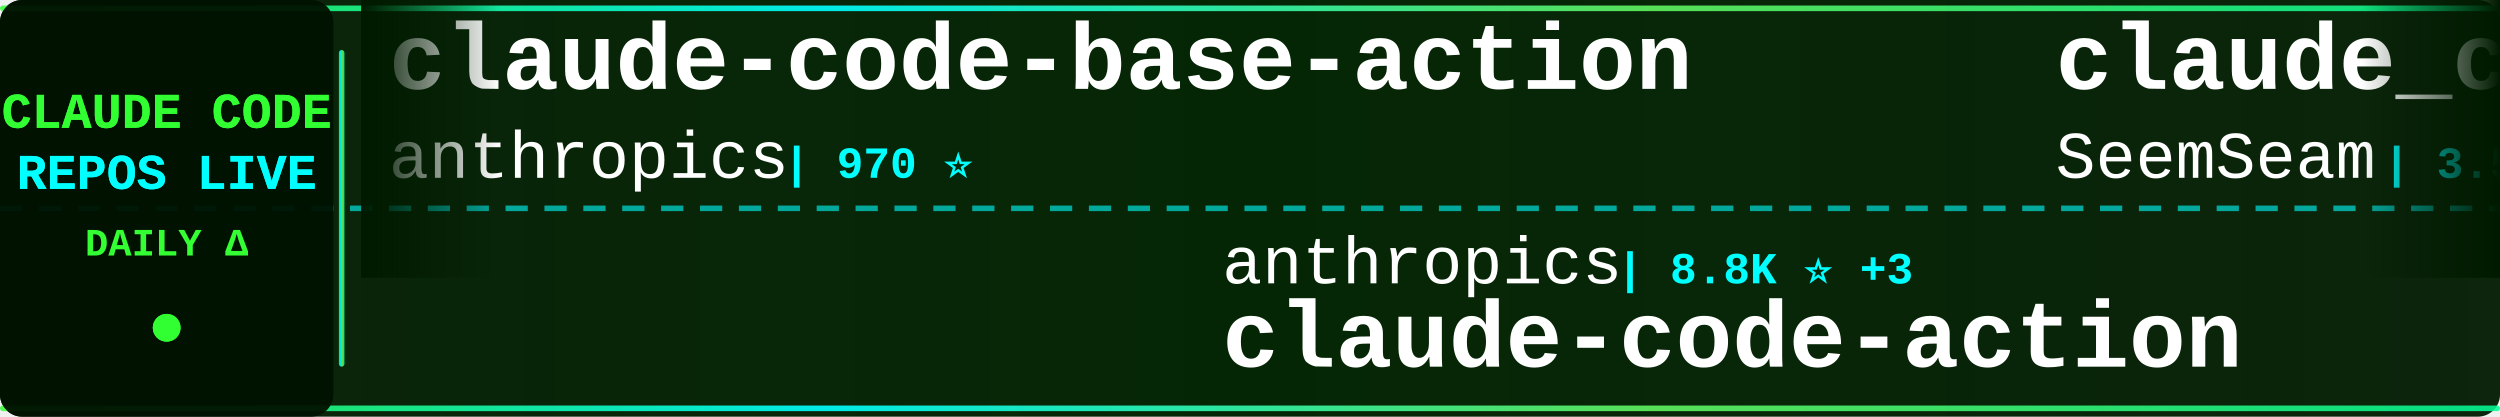
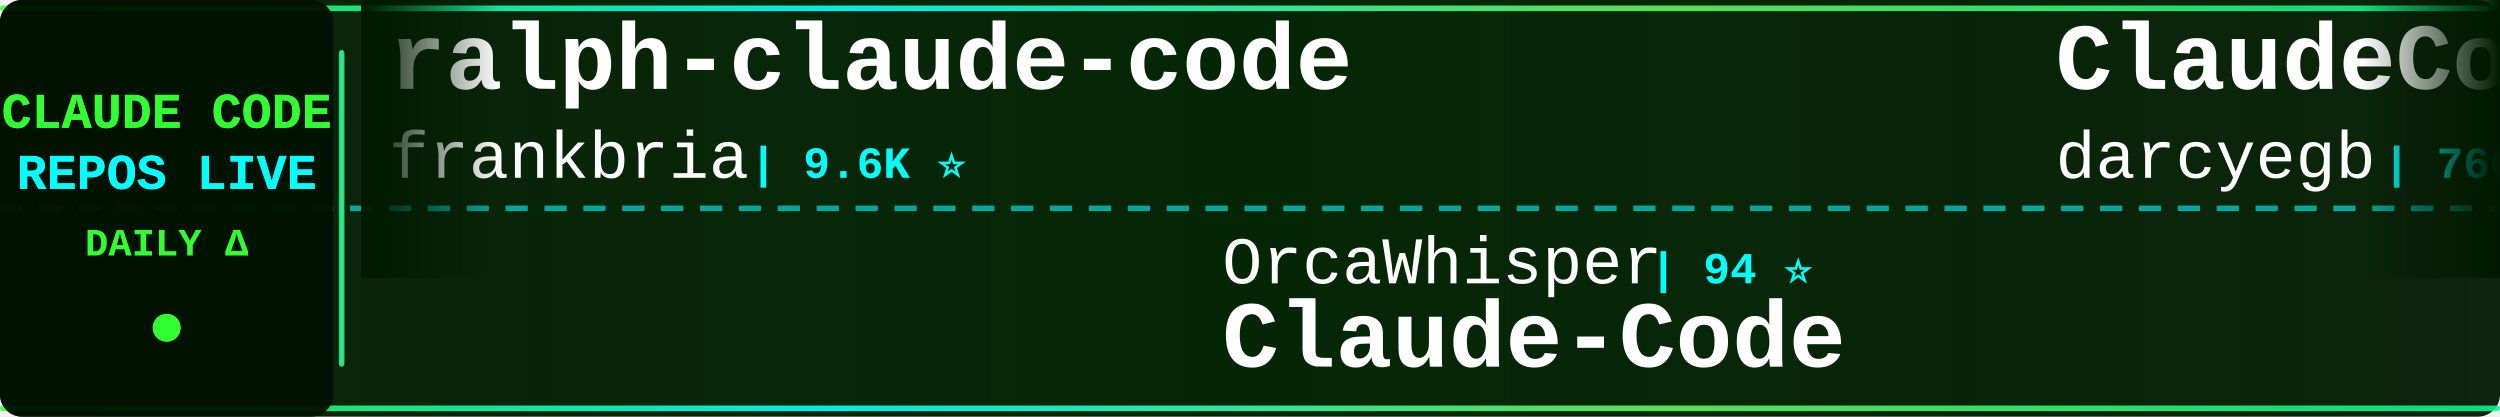
<svg xmlns="http://www.w3.org/2000/svg" width="900" height="150">
  <defs>
    <linearGradient id="tickerBg" x1="0%" y1="0%" x2="100%" y2="0%">
      <stop offset="0%" style="stop-color:#001a00;stop-opacity:0.95" />
      <stop offset="50%" style="stop-color:#002200;stop-opacity:0.98" />
      <stop offset="100%" style="stop-color:#001a00;stop-opacity:0.95" />
    </linearGradient>
    <linearGradient id="borderGrad" x1="0%" y1="0%" x2="100%" y2="0%">
      <stop offset="0%" style="stop-color:#33ff33;stop-opacity:0.85">
        <animate attributeName="stop-opacity" values="0.85;1;0.85" dur="2s" repeatCount="indefinite" />
      </stop>
      <stop offset="33%" style="stop-color:#00ffff;stop-opacity:0.9">
        <animate attributeName="stop-opacity" values="0.9;1;0.9" dur="2.2s" repeatCount="indefinite" />
      </stop>
      <stop offset="66%" style="stop-color:#66ff66;stop-opacity:0.85">
        <animate attributeName="stop-opacity" values="0.85;1;0.85" dur="1.8s" repeatCount="indefinite" />
      </stop>
      <stop offset="100%" style="stop-color:#00ff99;stop-opacity:0.85">
        <animate attributeName="stop-opacity" values="0.85;1;0.85" dur="2s" repeatCount="indefinite" />
      </stop>
    </linearGradient>
    <filter id="textGlow">
      <feGaussianBlur stdDeviation="0.1" result="coloredBlur" />
      <feMerge>
        <feMergeNode in="coloredBlur" />
        <feMergeNode in="SourceGraphic" />
      </feMerge>
    </filter>
    <filter id="metricGlow">
      <feGaussianBlur stdDeviation="0.2" result="coloredBlur" />
      <feMerge>
        <feMergeNode in="coloredBlur" />
        <feMergeNode in="SourceGraphic" />
      </feMerge>
    </filter>
    <linearGradient id="leftFade" x1="0%" y1="0%" x2="100%" y2="0%">
      <stop offset="0%" style="stop-color:#001a00;stop-opacity:1" />
      <stop offset="100%" style="stop-color:#001a00;stop-opacity:0" />
    </linearGradient>
    <linearGradient id="rightFade" x1="0%" y1="0%" x2="100%" y2="0%">
      <stop offset="0%" style="stop-color:#001a00;stop-opacity:0" />
      <stop offset="100%" style="stop-color:#001a00;stop-opacity:1" />
    </linearGradient>
  </defs>
  <rect width="900" height="150" fill="url(#tickerBg)" rx="8" />
  <rect x="0" y="2" width="900" height="2" fill="url(#borderGrad)" rx="1" />
  <rect x="0" y="146" width="900" height="2" fill="url(#borderGrad)" rx="1" />
  <line x1="0" y1="75" x2="900" y2="75" stroke="#00ffff" stroke-width="2" stroke-dasharray="8 6" opacity="0.6" />
  <rect x="0" y="0" width="120" height="150" fill="#001100" opacity="0.95" rx="8" />
  <text x="60" y="46" font-family="'Courier New', monospace" font-size="18" font-weight="bold" fill="#33ff33" text-anchor="middle" filter="url(#textGlow)">
    CLAUDE CODE
  </text>
  <text x="60" y="68" font-family="'Courier New', monospace" font-size="18" font-weight="bold" fill="#00ffff" text-anchor="middle" filter="url(#textGlow)">
    REPOS LIVE
  </text>
  <text x="60" y="92" font-family="'Courier New', monospace" font-size="14" font-weight="bold" fill="#33ff33" text-anchor="middle">
    DAILY Δ
  </text>
  <circle cx="60" cy="118" r="5" fill="#33ff33" filter="url(#metricGlow)">
    <animate attributeName="r" values="4;6;4" dur="1.5s" repeatCount="indefinite" />
    <animate attributeName="opacity" values="0.6;1;0.6" dur="1.5s" repeatCount="indefinite" />
  </circle>
  <rect x="122" y="18" width="2" height="114" fill="url(#borderGrad)" rx="1" />
  <clipPath id="tickerClip">
    <rect x="130" y="0" width="770" height="150" />
  </clipPath>
  <g clip-path="url(#tickerClip)">
    <g id="tickerItems">
      <animateTransform attributeName="transform" attributeType="XML" type="translate" from="0 0" to="-3000 0" dur="54s" repeatCount="indefinite" />
      <g transform="translate(0, 0)">
-         <text x="140" y="32" font-family="'Courier New', monospace" font-size="34" font-weight="bold" fill="#ffffff">claude-code-base-action</text>
-         <text x="140" y="64" font-family="'Courier New', monospace" font-size="24" font-weight="normal" fill="#ffffff" opacity="1.0">anthropics</text>
-         <text x="282" y="64" font-family="'Courier New', monospace" font-size="16" font-weight="bold" fill="#00ffff"> | 970 ⭐</text>
+         <text x="140" y="32" font-family="'Courier New', monospace" font-size="34" font-weight="bold" fill="#ffffff">ralph-claude-code</text>
+         <text x="140" y="64" font-family="'Courier New', monospace" font-size="24" font-weight="normal" fill="#ffffff" opacity="1.0">frankbria</text>
+         <text x="270" y="64" font-family="'Courier New', monospace" font-size="16" font-weight="bold" fill="#00ffff"> | 9.6K ⭐</text>
      </g>
      <g transform="translate(300, 0)">
-         <text x="140" y="102" font-family="'Courier New', monospace" font-size="24" font-weight="normal" fill="#ffffff" opacity="1.0">anthropics</text>
-         <text x="282" y="102" font-family="'Courier New', monospace" font-size="16" font-weight="bold" fill="#00ffff"> | 8.8K ⭐ +3</text>
-         <text x="140" y="132" font-family="'Courier New', monospace" font-size="34" font-weight="bold" fill="#ffffff">claude-code-action</text>
+         <text x="140" y="102" font-family="'Courier New', monospace" font-size="24" font-weight="normal" fill="#ffffff" opacity="1.0">OrcaWhisper</text>
+         <text x="294" y="102" font-family="'Courier New', monospace" font-size="16" font-weight="bold" fill="#00ffff"> | 94 ⭐</text>
+         <text x="140" y="132" font-family="'Courier New', monospace" font-size="34" font-weight="bold" fill="#ffffff">Claude-Code</text>
      </g>
      <g transform="translate(600, 0)">
-         <text x="140" y="32" font-family="'Courier New', monospace" font-size="34" font-weight="bold" fill="#ffffff">claude_codex_bridge</text>
-         <text x="140" y="64" font-family="'Courier New', monospace" font-size="24" font-weight="normal" fill="#ffffff" opacity="1.0">SeemSeam</text>
-         <text x="258" y="64" font-family="'Courier New', monospace" font-size="16" font-weight="bold" fill="#00ffff"> | 3.5K ⭐ +1</text>
-       </g>
-       <g transform="translate(900, 0)">
-         <text x="140" y="102" font-family="'Courier New', monospace" font-size="24" font-weight="normal" fill="#ffffff" opacity="1.0">Windy3f3f3f3f</text>
-         <text x="318" y="102" font-family="'Courier New', monospace" font-size="16" font-weight="bold" fill="#00ffff"> | 2.6K ⭐ +1</text>
-         <text x="140" y="132" font-family="'Courier New', monospace" font-size="34" font-weight="bold" fill="#ffffff">claude-code-from-scratch</text>
-       </g>
-       <g transform="translate(1200, 0)">
-         <text x="140" y="32" font-family="'Courier New', monospace" font-size="34" font-weight="bold" fill="#ffffff">everything-claude-code-z...</text>
-         <text x="140" y="64" font-family="'Courier New', monospace" font-size="24" font-weight="normal" fill="#ffffff" opacity="1.0">xu-xiang</text>
-         <text x="258" y="64" font-family="'Courier New', monospace" font-size="16" font-weight="bold" fill="#00ffff"> | 1.9K ⭐ +1</text>
-       </g>
-       <g transform="translate(1500, 0)">
-         <text x="140" y="102" font-family="'Courier New', monospace" font-size="24" font-weight="normal" fill="#ffffff" opacity="1.0">wanshuiyin</text>
-         <text x="282" y="102" font-family="'Courier New', monospace" font-size="16" font-weight="bold" fill="#00ffff"> | 15.7K ⭐ +1</text>
-         <text x="140" y="132" font-family="'Courier New', monospace" font-size="34" font-weight="bold" fill="#ffffff">Auto-claude-code-researc...</text>
-       </g>
-       <g transform="translate(1800, 0)">
        <text x="140" y="32" font-family="'Courier New', monospace" font-size="34" font-weight="bold" fill="#ffffff">ClaudeCodeAgents</text>
        <text x="140" y="64" font-family="'Courier New', monospace" font-size="24" font-weight="normal" fill="#ffffff" opacity="1.0">darcyegb</text>
        <text x="258" y="64" font-family="'Courier New', monospace" font-size="16" font-weight="bold" fill="#00ffff"> | 760 ⭐</text>
      </g>
+       <g transform="translate(900, 0)">
+         <text x="140" y="102" font-family="'Courier New', monospace" font-size="24" font-weight="normal" fill="#ffffff" opacity="1.0">LING71671</text>
+         <text x="270" y="102" font-family="'Courier New', monospace" font-size="16" font-weight="bold" fill="#00ffff"> | 945 ⭐ +945</text>
+         <text x="140" y="132" font-family="'Courier New', monospace" font-size="34" font-weight="bold" fill="#ffffff">Open-ClaudeCode</text>
+       </g>
+       <g transform="translate(1200, 0)">
+         <text x="140" y="32" font-family="'Courier New', monospace" font-size="34" font-weight="bold" fill="#ffffff">claude-code-rev</text>
+         <text x="140" y="64" font-family="'Courier New', monospace" font-size="24" font-weight="normal" fill="#ffffff" opacity="1.0">oboard</text>
+         <text x="234" y="64" font-family="'Courier New', monospace" font-size="16" font-weight="bold" fill="#00ffff"> | 3.3K ⭐</text>
+       </g>
+       <g transform="translate(1500, 0)">
+         <text x="140" y="102" font-family="'Courier New', monospace" font-size="24" font-weight="normal" fill="#ffffff" opacity="1.0">SeemSeam</text>
+         <text x="258" y="102" font-family="'Courier New', monospace" font-size="16" font-weight="bold" fill="#00ffff"> | 3.5K ⭐</text>
+         <text x="140" y="132" font-family="'Courier New', monospace" font-size="34" font-weight="bold" fill="#ffffff">claude_codex_bridge</text>
+       </g>
+       <g transform="translate(1800, 0)">
+         <text x="140" y="32" font-family="'Courier New', monospace" font-size="34" font-weight="bold" fill="#ffffff">claude-code-source-code</text>
+         <text x="140" y="64" font-family="'Courier New', monospace" font-size="24" font-weight="normal" fill="#ffffff" opacity="1.0">777genius</text>
+         <text x="270" y="64" font-family="'Courier New', monospace" font-size="16" font-weight="bold" fill="#00ffff"> | 930 ⭐</text>
+       </g>
      <g transform="translate(2100, 0)">
-         <text x="140" y="102" font-family="'Courier New', monospace" font-size="24" font-weight="normal" fill="#ffffff" opacity="1.0">sugyan</text>
-         <text x="234" y="102" font-family="'Courier New', monospace" font-size="16" font-weight="bold" fill="#00ffff"> | 1.1K ⭐</text>
-         <text x="140" y="132" font-family="'Courier New', monospace" font-size="34" font-weight="bold" fill="#ffffff">claude-code-webui</text>
+         <text x="140" y="102" font-family="'Courier New', monospace" font-size="24" font-weight="normal" fill="#ffffff" opacity="1.0">pedrohcgs</text>
+         <text x="270" y="102" font-family="'Courier New', monospace" font-size="16" font-weight="bold" fill="#00ffff"> | 1.6K ⭐</text>
+         <text x="140" y="132" font-family="'Courier New', monospace" font-size="34" font-weight="bold" fill="#ffffff">claude-code-my-workflow</text>
      </g>
      <g transform="translate(2400, 0)">
-         <text x="140" y="32" font-family="'Courier New', monospace" font-size="34" font-weight="bold" fill="#ffffff">everything-claude-code</text>
-         <text x="140" y="64" font-family="'Courier New', monospace" font-size="24" font-weight="normal" fill="#ffffff" opacity="1.0">WorldFlowAI</text>
-         <text x="294" y="64" font-family="'Courier New', monospace" font-size="16" font-weight="bold" fill="#00ffff"> | 2.1K ⭐ +20</text>
+         <text x="140" y="32" font-family="'Courier New', monospace" font-size="34" font-weight="bold" fill="#ffffff">claude-code-settings</text>
+         <text x="140" y="64" font-family="'Courier New', monospace" font-size="24" font-weight="normal" fill="#ffffff" opacity="1.0">feiskyer</text>
+         <text x="258" y="64" font-family="'Courier New', monospace" font-size="16" font-weight="bold" fill="#00ffff"> | 1.6K ⭐</text>
      </g>
      <g transform="translate(2700, 0)">
-         <text x="140" y="102" font-family="'Courier New', monospace" font-size="24" font-weight="normal" fill="#ffffff" opacity="1.0">JrCx7scC</text>
-         <text x="258" y="102" font-family="'Courier New', monospace" font-size="16" font-weight="bold" fill="#00ffff"> | 375 ⭐</text>
-         <text x="140" y="132" font-family="'Courier New', monospace" font-size="34" font-weight="bold" fill="#ffffff">claude-code-source</text>
+         <text x="140" y="102" font-family="'Courier New', monospace" font-size="24" font-weight="normal" fill="#ffffff" opacity="1.0">multica-ai</text>
+         <text x="282" y="102" font-family="'Courier New', monospace" font-size="16" font-weight="bold" fill="#00ffff"> | 210.1K ⭐ +19</text>
+         <text x="140" y="132" font-family="'Courier New', monospace" font-size="34" font-weight="bold" fill="#ffffff">andrej-karpathy-skills</text>
      </g>
      <g transform="translate(3000, 0)">
-         <text x="140" y="32" font-family="'Courier New', monospace" font-size="34" font-weight="bold" fill="#ffffff">claude-code-base-action</text>
-         <text x="140" y="64" font-family="'Courier New', monospace" font-size="24" font-weight="normal" fill="#ffffff" opacity="1.0">anthropics</text>
-         <text x="282" y="64" font-family="'Courier New', monospace" font-size="16" font-weight="bold" fill="#00ffff"> | 970 ⭐</text>
+         <text x="140" y="32" font-family="'Courier New', monospace" font-size="34" font-weight="bold" fill="#ffffff">ralph-claude-code</text>
+         <text x="140" y="64" font-family="'Courier New', monospace" font-size="24" font-weight="normal" fill="#ffffff" opacity="1.0">frankbria</text>
+         <text x="270" y="64" font-family="'Courier New', monospace" font-size="16" font-weight="bold" fill="#00ffff"> | 9.6K ⭐</text>
      </g>
      <g transform="translate(3300, 0)">
-         <text x="140" y="102" font-family="'Courier New', monospace" font-size="24" font-weight="normal" fill="#ffffff" opacity="1.0">anthropics</text>
-         <text x="282" y="102" font-family="'Courier New', monospace" font-size="16" font-weight="bold" fill="#00ffff"> | 8.8K ⭐ +3</text>
-         <text x="140" y="132" font-family="'Courier New', monospace" font-size="34" font-weight="bold" fill="#ffffff">claude-code-action</text>
+         <text x="140" y="102" font-family="'Courier New', monospace" font-size="24" font-weight="normal" fill="#ffffff" opacity="1.0">OrcaWhisper</text>
+         <text x="294" y="102" font-family="'Courier New', monospace" font-size="16" font-weight="bold" fill="#00ffff"> | 94 ⭐</text>
+         <text x="140" y="132" font-family="'Courier New', monospace" font-size="34" font-weight="bold" fill="#ffffff">Claude-Code</text>
      </g>
      <g transform="translate(3600, 0)">
-         <text x="140" y="32" font-family="'Courier New', monospace" font-size="34" font-weight="bold" fill="#ffffff">claude_codex_bridge</text>
-         <text x="140" y="64" font-family="'Courier New', monospace" font-size="24" font-weight="normal" fill="#ffffff" opacity="1.0">SeemSeam</text>
-         <text x="258" y="64" font-family="'Courier New', monospace" font-size="16" font-weight="bold" fill="#00ffff"> | 3.5K ⭐ +1</text>
+         <text x="140" y="32" font-family="'Courier New', monospace" font-size="34" font-weight="bold" fill="#ffffff">ClaudeCodeAgents</text>
+         <text x="140" y="64" font-family="'Courier New', monospace" font-size="24" font-weight="normal" fill="#ffffff" opacity="1.0">darcyegb</text>
+         <text x="258" y="64" font-family="'Courier New', monospace" font-size="16" font-weight="bold" fill="#00ffff"> | 760 ⭐</text>
      </g>
      <g transform="translate(3900, 0)">
-         <text x="140" y="102" font-family="'Courier New', monospace" font-size="24" font-weight="normal" fill="#ffffff" opacity="1.0">Windy3f3f3f3f</text>
-         <text x="318" y="102" font-family="'Courier New', monospace" font-size="16" font-weight="bold" fill="#00ffff"> | 2.6K ⭐ +1</text>
-         <text x="140" y="132" font-family="'Courier New', monospace" font-size="34" font-weight="bold" fill="#ffffff">claude-code-from-scratch</text>
+         <text x="140" y="102" font-family="'Courier New', monospace" font-size="24" font-weight="normal" fill="#ffffff" opacity="1.0">LING71671</text>
+         <text x="270" y="102" font-family="'Courier New', monospace" font-size="16" font-weight="bold" fill="#00ffff"> | 945 ⭐ +945</text>
+         <text x="140" y="132" font-family="'Courier New', monospace" font-size="34" font-weight="bold" fill="#ffffff">Open-ClaudeCode</text>
      </g>
    </g>
  </g>
  <rect x="130" y="0" width="50" height="100" fill="url(#leftFade)" />
  <rect x="850" y="0" width="50" height="100" fill="url(#rightFade)" />
</svg>
